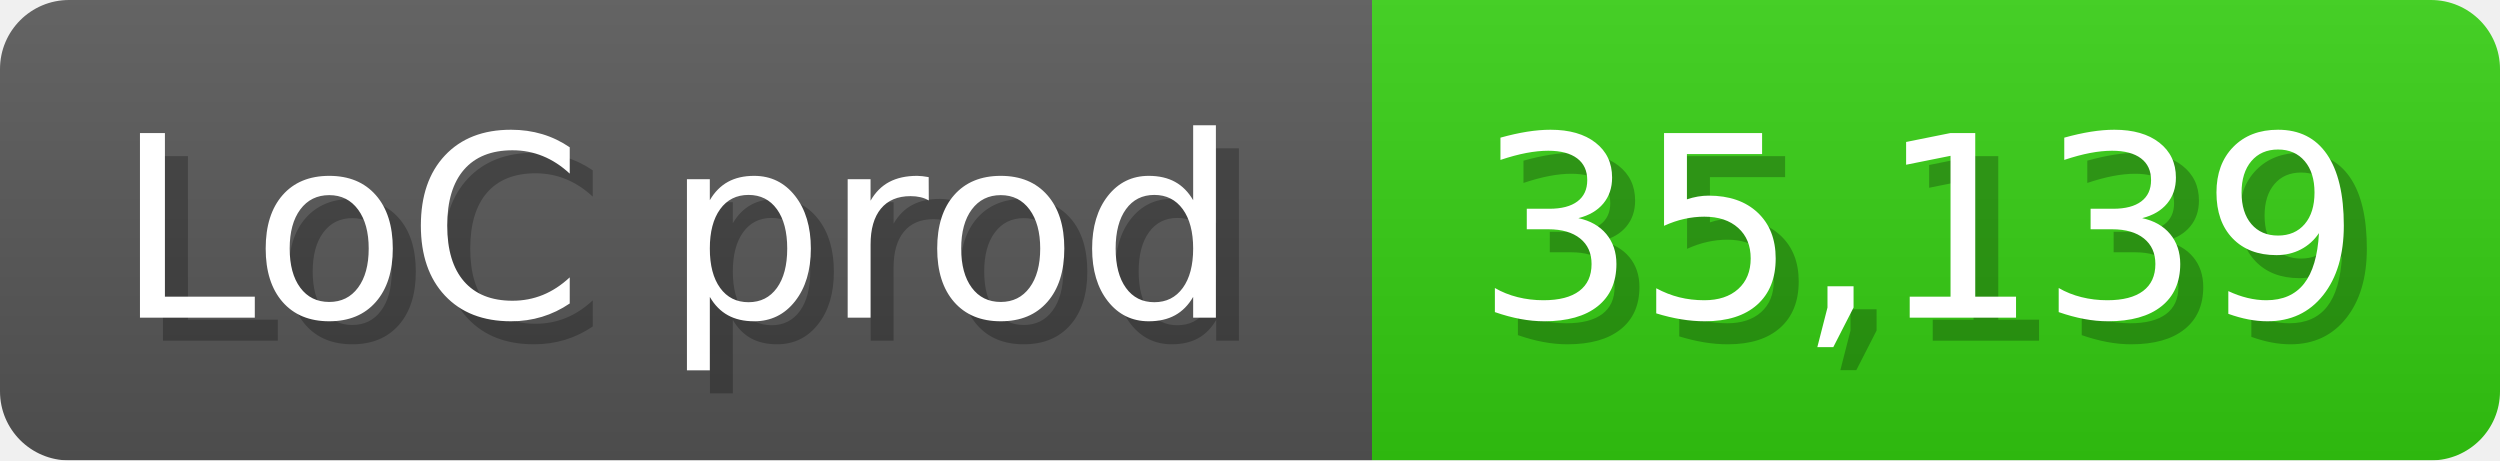
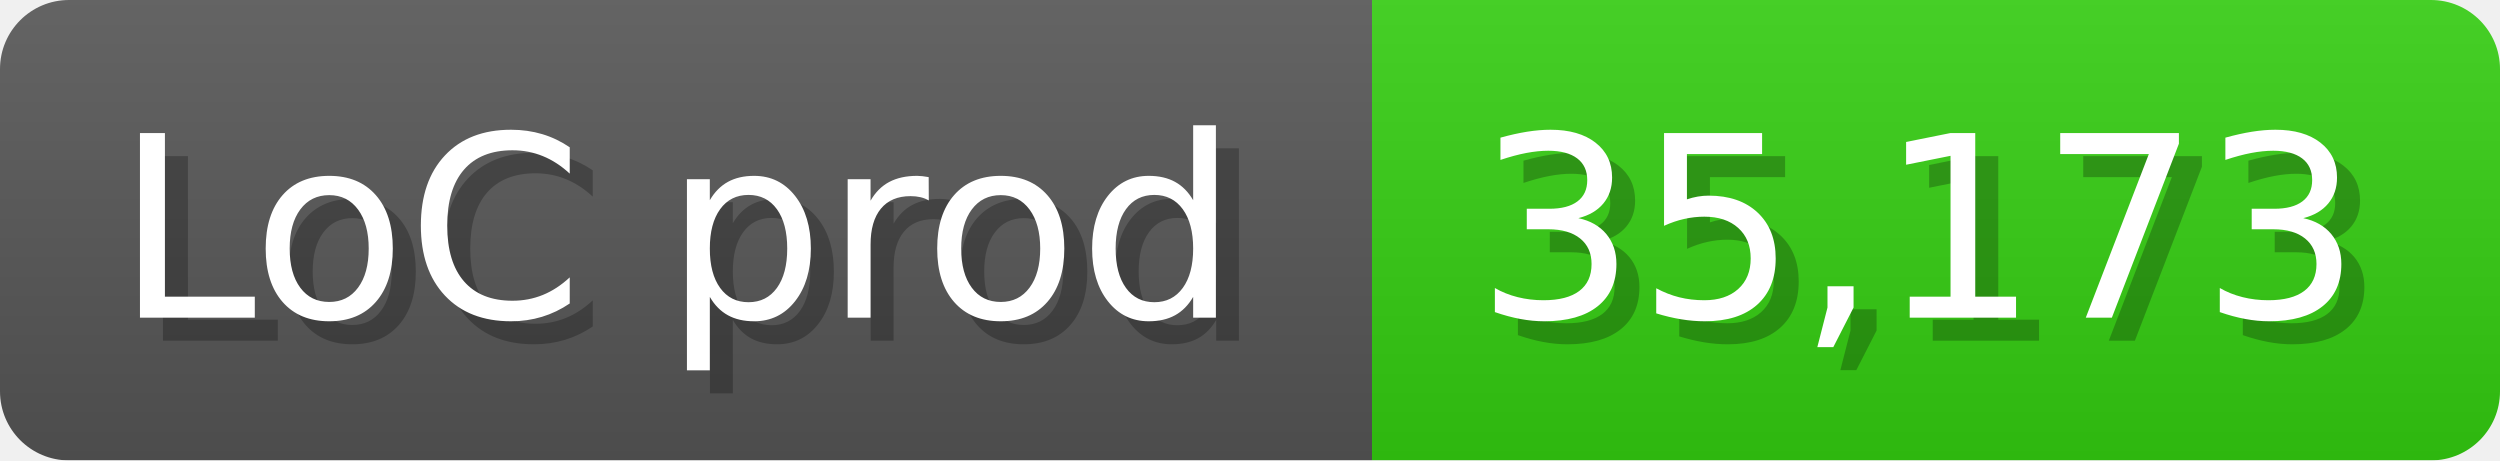
<svg xmlns="http://www.w3.org/2000/svg" width="108.6" height="20" viewBox="0 0 1086 200">
  <linearGradient id="a" x2="0" y2="100%">
    <stop offset="0" stop-opacity=".1" stop-color="#EEE" />
    <stop offset="1" stop-opacity=".1" />
  </linearGradient>
  <mask id="m">
    <rect width="1086" height="200" rx="30" fill="#FFF" />
  </mask>
  <g mask="url(#m)">
    <rect width="596" height="200" fill="#555" />
    <rect width="490" height="200" fill="#3C1" x="596" />
    <rect width="1086" height="200" fill="url(#a)" />
  </g>
  <g fill="#fff" text-anchor="start" font-family="Verdana,DejaVu Sans,sans-serif" font-size="110">
    <text x="60" y="148" textLength="496" fill="#000" opacity="0.25">LoC prod</text>
    <text x="50" y="138" textLength="496">LoC prod</text>
-     <text x="651" y="148" textLength="390" fill="#000" opacity="0.25">35,139</text>
-     <text x="641" y="138" textLength="390">35,139</text>
+     <text x="651" y="148" textLength="390" fill="#000" opacity="0.25">35,173</text>
+     <text x="641" y="138" textLength="390">35,173</text>
  </g>
</svg>
